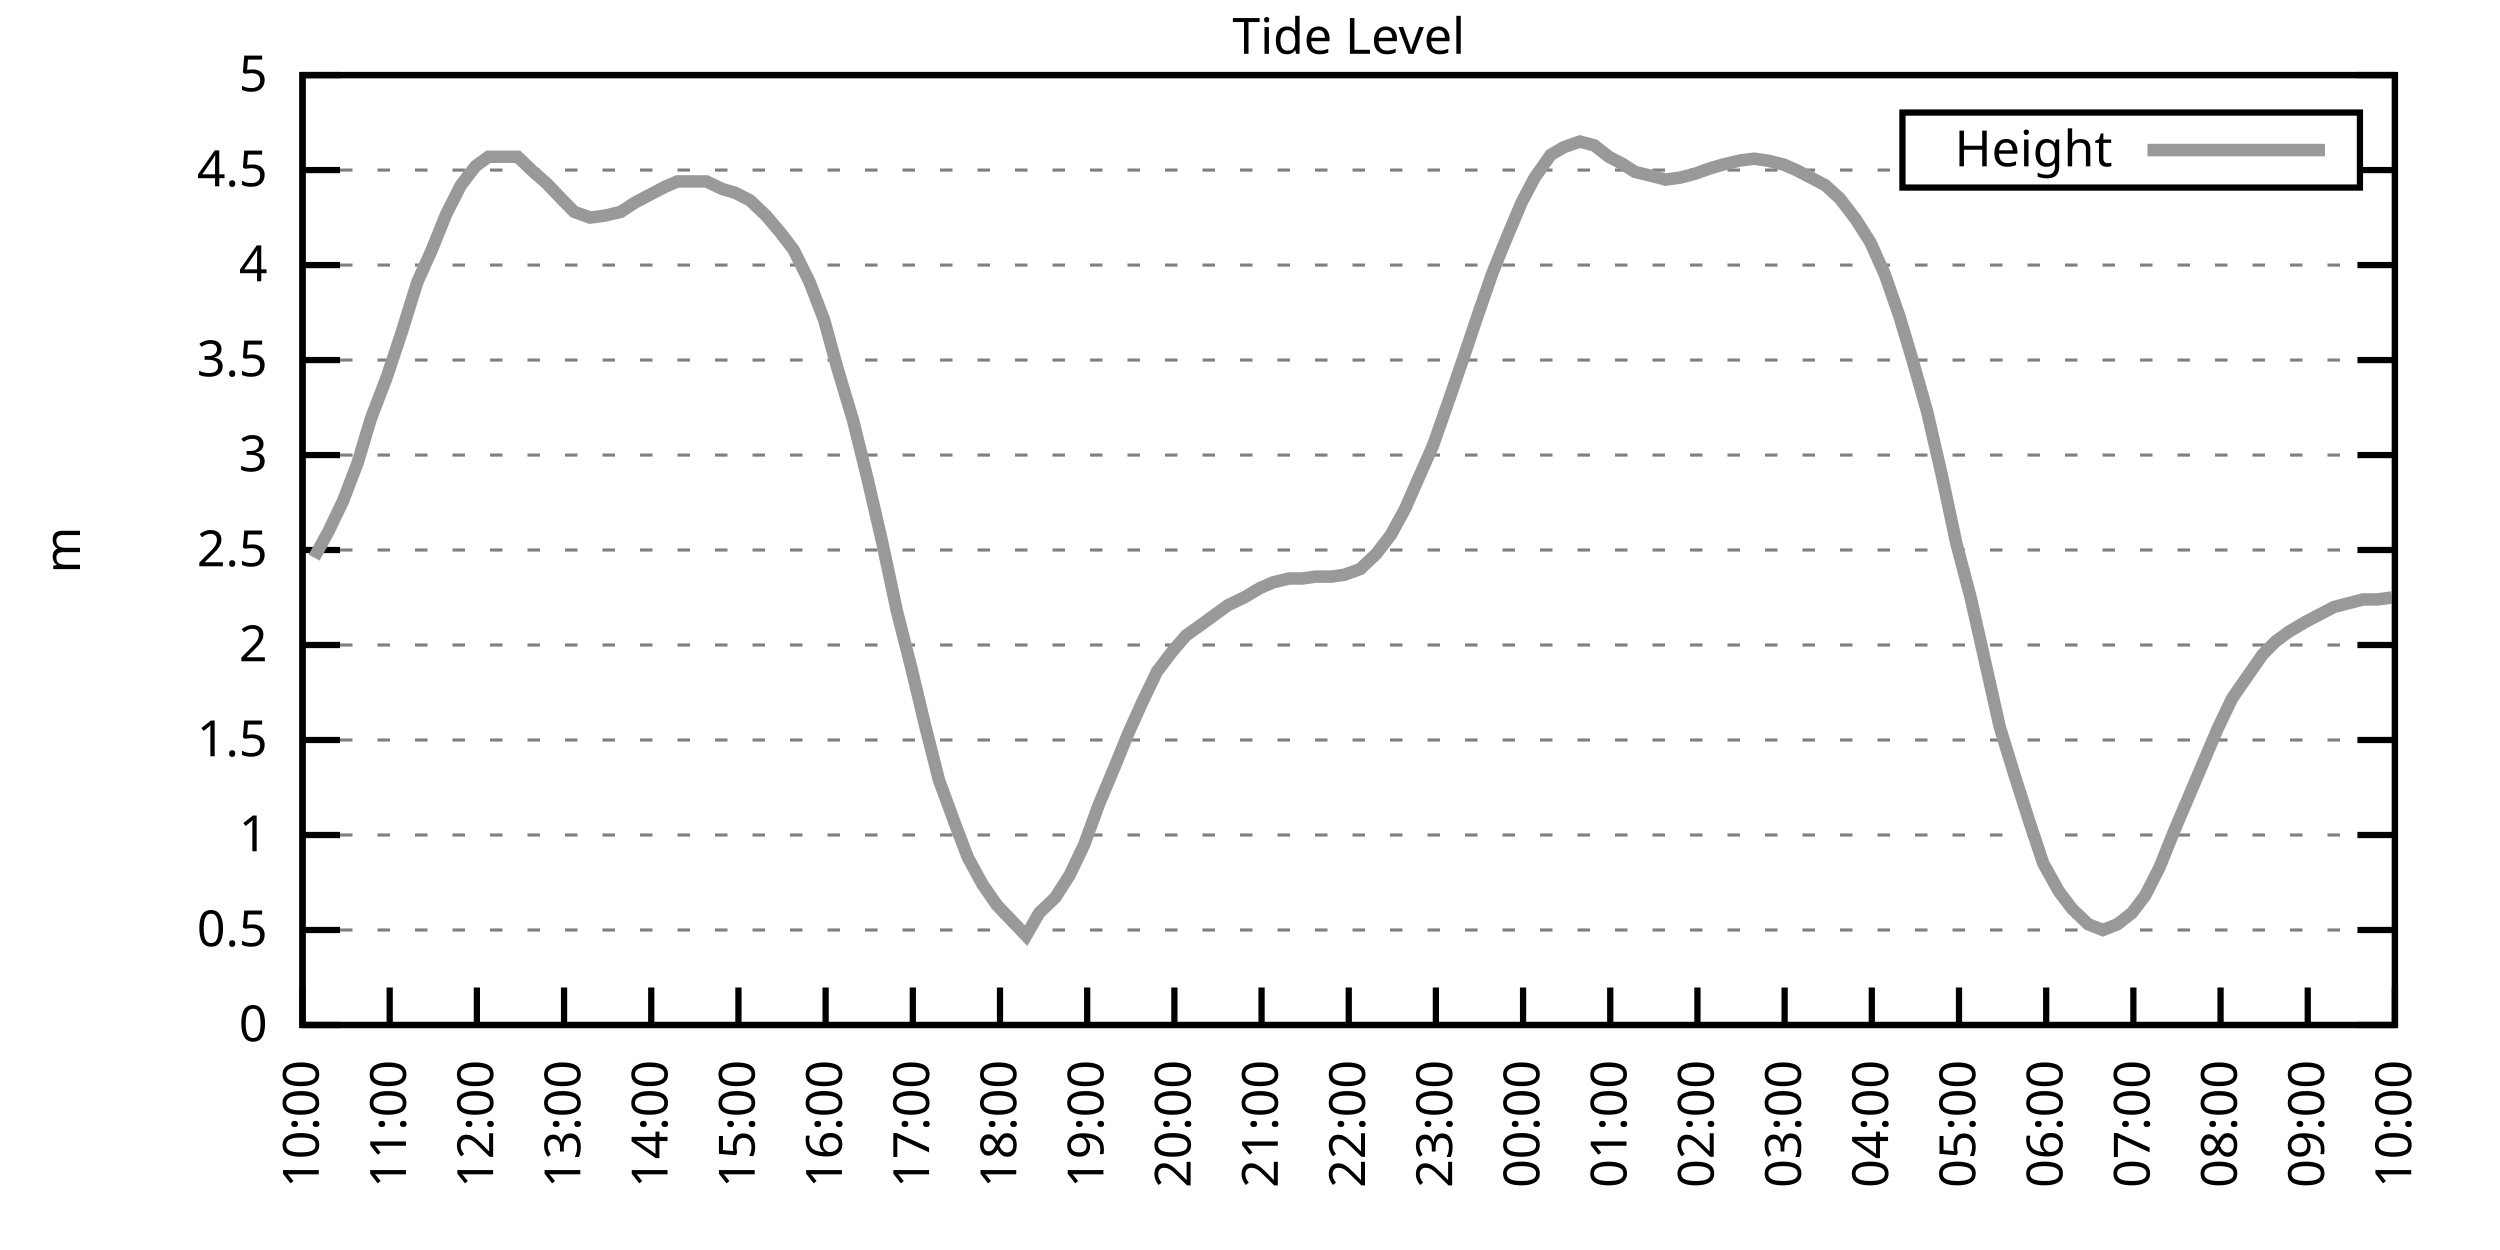
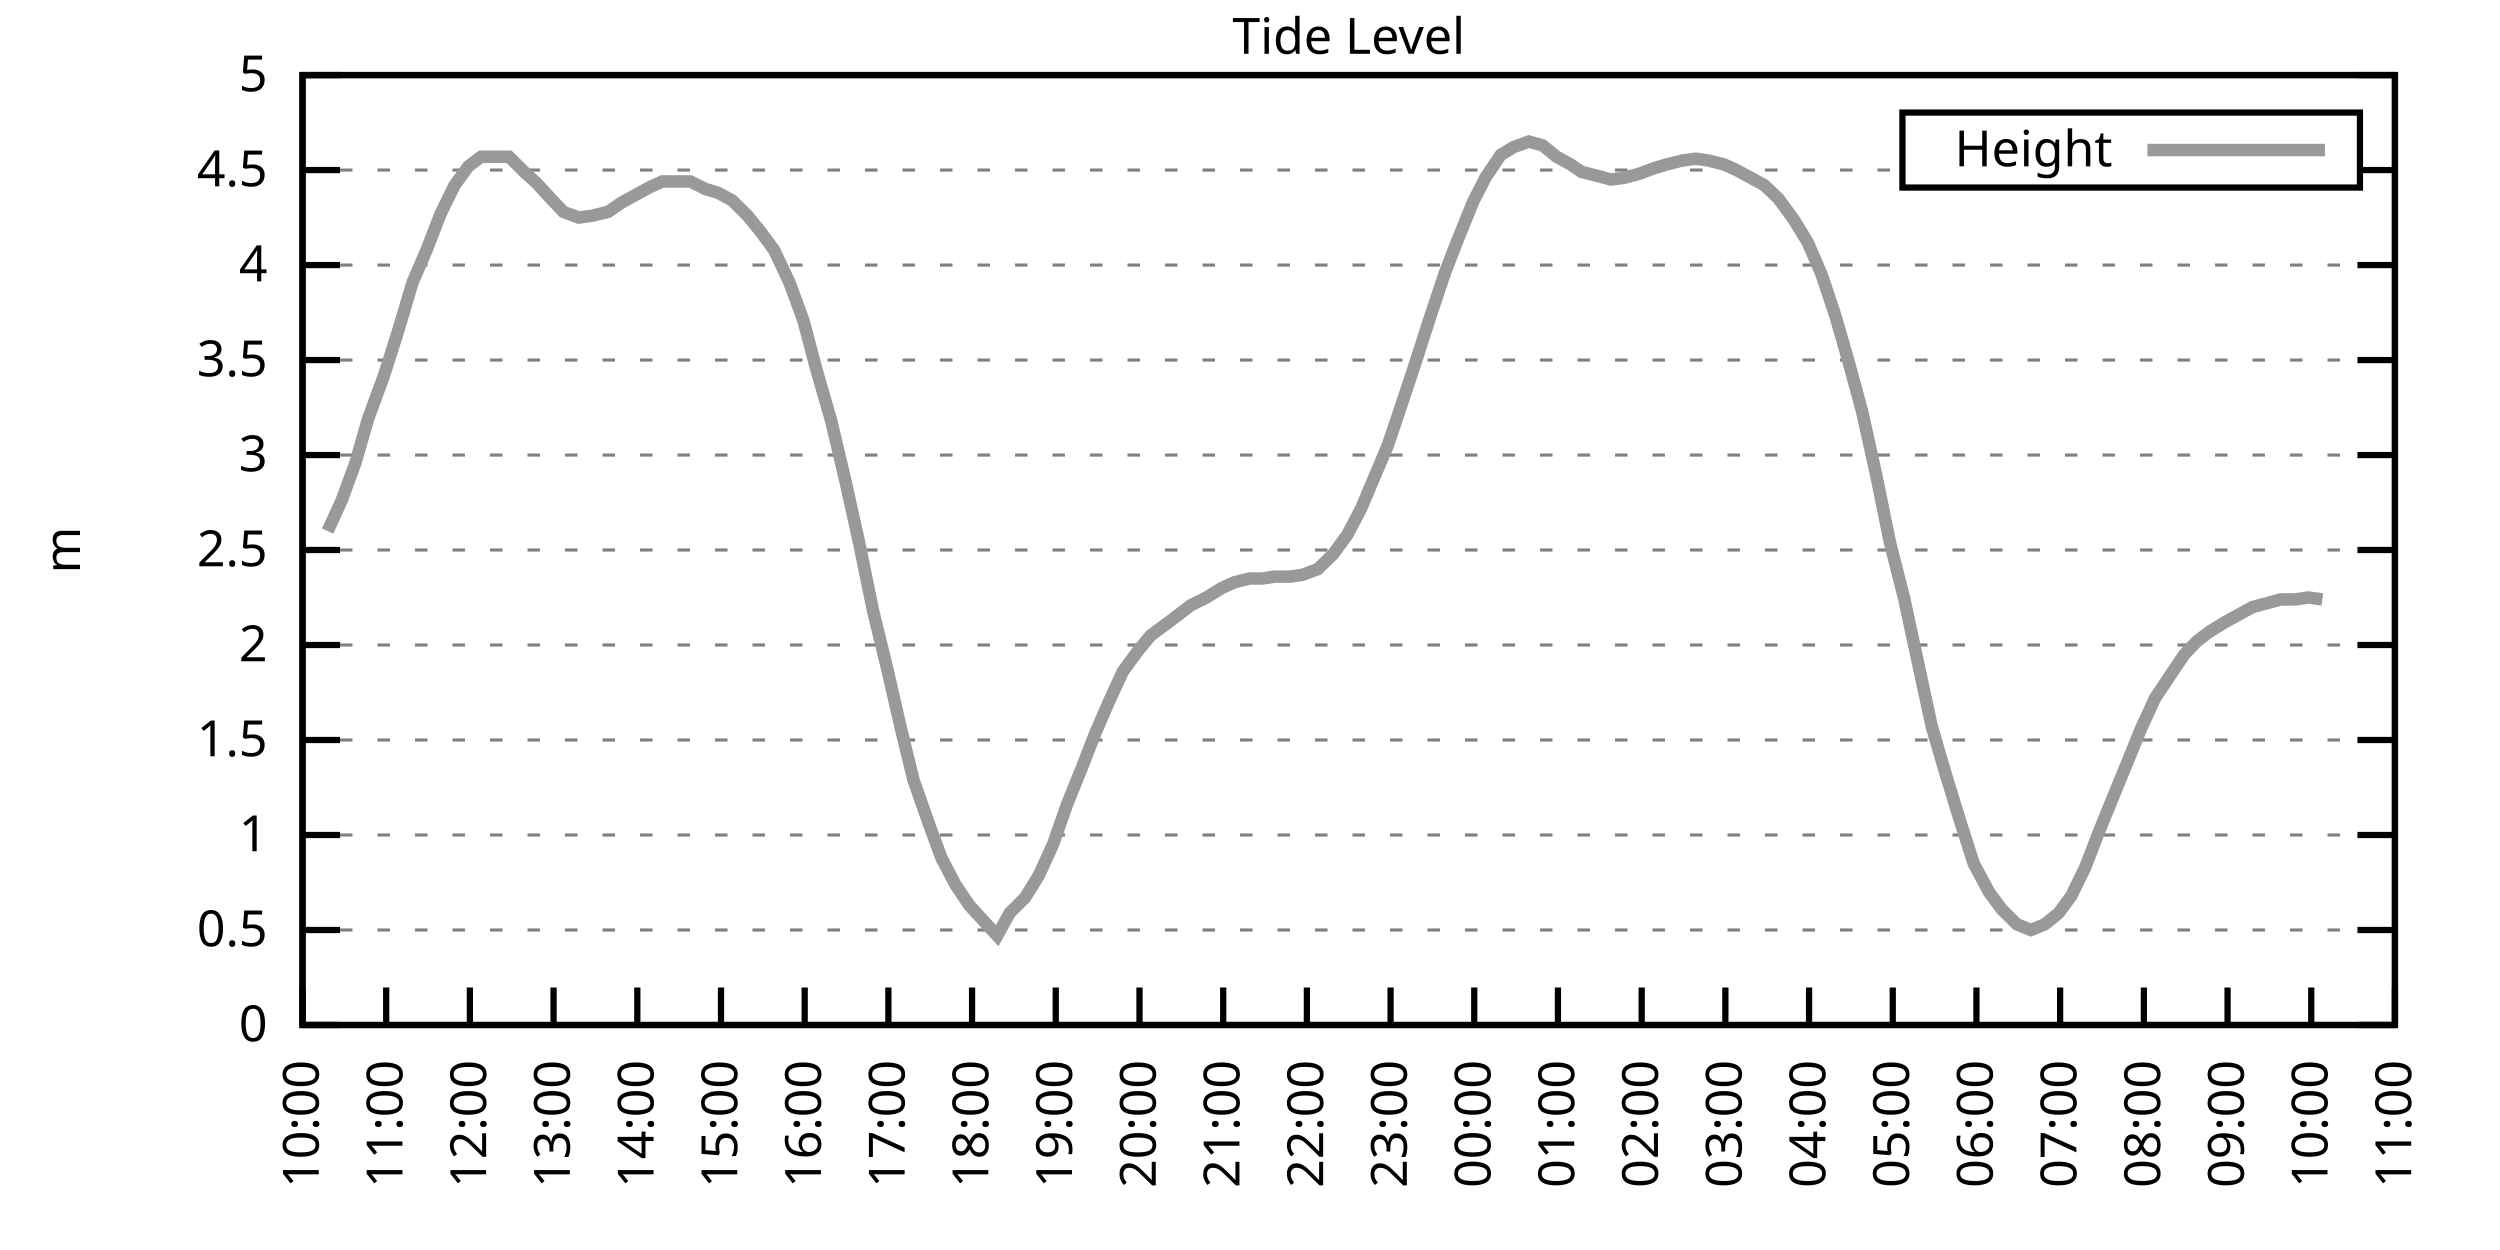
<svg xmlns="http://www.w3.org/2000/svg" xmlns:xlink="http://www.w3.org/1999/xlink" width="400" height="200" viewBox="0 0 400 200">
  <g id="gnuplot_canvas">
    <rect x="0" y="0" width="400" height="200" fill="none" />
    <defs>
      <circle id="gpDot" r="0.5" stroke-width="0.5" stroke="currentColor" />
      <path id="gpPt0" stroke-width="0.333" stroke="currentColor" d="M-1,0 h2 M0,-1 v2" />
      <path id="gpPt1" stroke-width="0.333" stroke="currentColor" d="M-1,-1 L1,1 M1,-1 L-1,1" />
      <path id="gpPt2" stroke-width="0.333" stroke="currentColor" d="M-1,0 L1,0 M0,-1 L0,1 M-1,-1 L1,1 M-1,1 L1,-1" />
      <rect id="gpPt3" stroke-width="0.333" stroke="currentColor" x="-1" y="-1" width="2" height="2" />
      <rect id="gpPt4" stroke-width="0.333" stroke="currentColor" fill="currentColor" x="-1" y="-1" width="2" height="2" />
      <circle id="gpPt5" stroke-width="0.333" stroke="currentColor" cx="0" cy="0" r="1" />
      <use xlink:href="#gpPt5" id="gpPt6" fill="currentColor" stroke="none" />
      <path id="gpPt7" stroke-width="0.333" stroke="currentColor" d="M0,-1.33 L-1.33,0.67 L1.33,0.67 z" />
      <use xlink:href="#gpPt7" id="gpPt8" fill="currentColor" stroke="none" />
      <use xlink:href="#gpPt7" id="gpPt9" stroke="currentColor" transform="rotate(180)" />
      <use xlink:href="#gpPt9" id="gpPt10" fill="currentColor" stroke="none" />
      <use xlink:href="#gpPt3" id="gpPt11" stroke="currentColor" transform="rotate(45)" />
      <use xlink:href="#gpPt11" id="gpPt12" fill="currentColor" stroke="none" />
      <path id="gpPt13" stroke-width="0.333" stroke="currentColor" d="M0,1.330 L1.265,0.411 L0.782,-1.067 L-0.782,-1.076 L-1.265,0.411 z" />
      <use xlink:href="#gpPt13" id="gpPt14" fill="currentColor" stroke="none" />
      <filter id="textbox" filterUnits="objectBoundingBox" x="0" y="0" height="1" width="1">
        <feFlood flood-color="white" flood-opacity="1" result="bgnd" />
        <feComposite in="SourceGraphic" in2="bgnd" operator="atop" />
      </filter>
      <filter id="greybox" filterUnits="objectBoundingBox" x="0" y="0" height="1" width="1">
        <feFlood flood-color="lightgrey" flood-opacity="1" result="grey" />
        <feComposite in="SourceGraphic" in2="grey" operator="atop" />
      </filter>
    </defs>
    <g fill="none" color="white" stroke="currentColor" stroke-width="1.00" stroke-linecap="butt" stroke-linejoin="miter">
</g>
    <g fill="none" color="black" stroke="currentColor" stroke-width="1.00" stroke-linecap="butt" stroke-linejoin="miter">
      <g stroke="none" shape-rendering="crispEdges">
        <polygon fill="rgb(255, 255, 255)" points="48.40,164.00 383.18,164.00 383.18,12.02 48.40,12.02 " />
      </g>
    </g>
    <g fill="none" color="black" stroke="currentColor" stroke-width="1.00" stroke-linecap="butt" stroke-linejoin="miter">
</g>
    <g fill="none" color="black" stroke="black" stroke-width="0.50" stroke-linecap="butt" stroke-linejoin="miter">
</g>
    <g fill="none" color="gray" stroke="currentColor" stroke-width="0.50" stroke-linecap="butt" stroke-linejoin="miter">
      <path stroke="gray" stroke-dasharray="2,4" class="gridline" d="M48.40,164.00 L383.19,164.00  " />
    </g>
    <g fill="none" color="gray" stroke="gray" stroke-width="1.00" stroke-linecap="butt" stroke-linejoin="miter">
</g>
    <g fill="none" color="black" stroke="currentColor" stroke-width="1.00" stroke-linecap="butt" stroke-linejoin="miter">
      <path stroke="black" d="M48.40,164.00 L54.40,164.00 M383.19,164.00 L377.19,164.00  " />
      <g transform="translate(42.80,166.60)" stroke="none" fill="black" font-family="Sans" font-size="8.00" text-anchor="end">
        <text>
          <tspan font-family="Sans"> 0</tspan>
        </text>
      </g>
    </g>
    <g fill="none" color="black" stroke="currentColor" stroke-width="1.00" stroke-linecap="butt" stroke-linejoin="miter">
</g>
    <g fill="none" color="black" stroke="black" stroke-width="0.50" stroke-linecap="butt" stroke-linejoin="miter">
</g>
    <g fill="none" color="gray" stroke="currentColor" stroke-width="0.50" stroke-linecap="butt" stroke-linejoin="miter">
      <path stroke="gray" stroke-dasharray="2,4" class="gridline" d="M48.40,148.80 L383.19,148.80  " />
    </g>
    <g fill="none" color="gray" stroke="gray" stroke-width="1.00" stroke-linecap="butt" stroke-linejoin="miter">
</g>
    <g fill="none" color="black" stroke="currentColor" stroke-width="1.00" stroke-linecap="butt" stroke-linejoin="miter">
      <path stroke="black" d="M48.40,148.80 L54.40,148.80 M383.19,148.80 L377.19,148.80  " />
      <g transform="translate(42.80,151.40)" stroke="none" fill="black" font-family="Sans" font-size="8.00" text-anchor="end">
        <text>
          <tspan font-family="Sans"> 0.5</tspan>
        </text>
      </g>
    </g>
    <g fill="none" color="black" stroke="currentColor" stroke-width="1.00" stroke-linecap="butt" stroke-linejoin="miter">
</g>
    <g fill="none" color="black" stroke="black" stroke-width="0.50" stroke-linecap="butt" stroke-linejoin="miter">
</g>
    <g fill="none" color="gray" stroke="currentColor" stroke-width="0.50" stroke-linecap="butt" stroke-linejoin="miter">
      <path stroke="gray" stroke-dasharray="2,4" class="gridline" d="M48.40,133.60 L383.19,133.60  " />
    </g>
    <g fill="none" color="gray" stroke="gray" stroke-width="1.00" stroke-linecap="butt" stroke-linejoin="miter">
</g>
    <g fill="none" color="black" stroke="currentColor" stroke-width="1.00" stroke-linecap="butt" stroke-linejoin="miter">
      <path stroke="black" d="M48.40,133.60 L54.40,133.60 M383.19,133.60 L377.19,133.60  " />
      <g transform="translate(42.80,136.20)" stroke="none" fill="black" font-family="Sans" font-size="8.00" text-anchor="end">
        <text>
          <tspan font-family="Sans"> 1</tspan>
        </text>
      </g>
    </g>
    <g fill="none" color="black" stroke="currentColor" stroke-width="1.00" stroke-linecap="butt" stroke-linejoin="miter">
</g>
    <g fill="none" color="black" stroke="black" stroke-width="0.50" stroke-linecap="butt" stroke-linejoin="miter">
</g>
    <g fill="none" color="gray" stroke="currentColor" stroke-width="0.50" stroke-linecap="butt" stroke-linejoin="miter">
      <path stroke="gray" stroke-dasharray="2,4" class="gridline" d="M48.40,118.40 L383.19,118.40  " />
    </g>
    <g fill="none" color="gray" stroke="gray" stroke-width="1.00" stroke-linecap="butt" stroke-linejoin="miter">
</g>
    <g fill="none" color="black" stroke="currentColor" stroke-width="1.00" stroke-linecap="butt" stroke-linejoin="miter">
      <path stroke="black" d="M48.40,118.40 L54.40,118.40 M383.19,118.40 L377.19,118.40  " />
      <g transform="translate(42.80,121.00)" stroke="none" fill="black" font-family="Sans" font-size="8.00" text-anchor="end">
        <text>
          <tspan font-family="Sans"> 1.5</tspan>
        </text>
      </g>
    </g>
    <g fill="none" color="black" stroke="currentColor" stroke-width="1.00" stroke-linecap="butt" stroke-linejoin="miter">
</g>
    <g fill="none" color="black" stroke="black" stroke-width="0.50" stroke-linecap="butt" stroke-linejoin="miter">
</g>
    <g fill="none" color="gray" stroke="currentColor" stroke-width="0.50" stroke-linecap="butt" stroke-linejoin="miter">
      <path stroke="gray" stroke-dasharray="2,4" class="gridline" d="M48.40,103.20 L383.19,103.20  " />
    </g>
    <g fill="none" color="gray" stroke="gray" stroke-width="1.00" stroke-linecap="butt" stroke-linejoin="miter">
</g>
    <g fill="none" color="black" stroke="currentColor" stroke-width="1.00" stroke-linecap="butt" stroke-linejoin="miter">
      <path stroke="black" d="M48.40,103.20 L54.40,103.20 M383.19,103.20 L377.19,103.20  " />
      <g transform="translate(42.80,105.80)" stroke="none" fill="black" font-family="Sans" font-size="8.00" text-anchor="end">
        <text>
          <tspan font-family="Sans"> 2</tspan>
        </text>
      </g>
    </g>
    <g fill="none" color="black" stroke="currentColor" stroke-width="1.00" stroke-linecap="butt" stroke-linejoin="miter">
</g>
    <g fill="none" color="black" stroke="black" stroke-width="0.50" stroke-linecap="butt" stroke-linejoin="miter">
</g>
    <g fill="none" color="gray" stroke="currentColor" stroke-width="0.50" stroke-linecap="butt" stroke-linejoin="miter">
      <path stroke="gray" stroke-dasharray="2,4" class="gridline" d="M48.40,88.00 L383.19,88.00  " />
    </g>
    <g fill="none" color="gray" stroke="gray" stroke-width="1.00" stroke-linecap="butt" stroke-linejoin="miter">
</g>
    <g fill="none" color="black" stroke="currentColor" stroke-width="1.00" stroke-linecap="butt" stroke-linejoin="miter">
      <path stroke="black" d="M48.40,88.00 L54.40,88.00 M383.19,88.00 L377.19,88.00  " />
      <g transform="translate(42.80,90.60)" stroke="none" fill="black" font-family="Sans" font-size="8.00" text-anchor="end">
        <text>
          <tspan font-family="Sans"> 2.5</tspan>
        </text>
      </g>
    </g>
    <g fill="none" color="black" stroke="currentColor" stroke-width="1.00" stroke-linecap="butt" stroke-linejoin="miter">
</g>
    <g fill="none" color="black" stroke="black" stroke-width="0.50" stroke-linecap="butt" stroke-linejoin="miter">
</g>
    <g fill="none" color="gray" stroke="currentColor" stroke-width="0.50" stroke-linecap="butt" stroke-linejoin="miter">
      <path stroke="gray" stroke-dasharray="2,4" class="gridline" d="M48.40,72.81 L383.19,72.81  " />
    </g>
    <g fill="none" color="gray" stroke="gray" stroke-width="1.00" stroke-linecap="butt" stroke-linejoin="miter">
</g>
    <g fill="none" color="black" stroke="currentColor" stroke-width="1.00" stroke-linecap="butt" stroke-linejoin="miter">
      <path stroke="black" d="M48.40,72.81 L54.40,72.81 M383.19,72.81 L377.19,72.81  " />
      <g transform="translate(42.80,75.41)" stroke="none" fill="black" font-family="Sans" font-size="8.00" text-anchor="end">
        <text>
          <tspan font-family="Sans"> 3</tspan>
        </text>
      </g>
    </g>
    <g fill="none" color="black" stroke="currentColor" stroke-width="1.00" stroke-linecap="butt" stroke-linejoin="miter">
</g>
    <g fill="none" color="black" stroke="black" stroke-width="0.50" stroke-linecap="butt" stroke-linejoin="miter">
</g>
    <g fill="none" color="gray" stroke="currentColor" stroke-width="0.50" stroke-linecap="butt" stroke-linejoin="miter">
      <path stroke="gray" stroke-dasharray="2,4" class="gridline" d="M48.40,57.61 L383.19,57.61  " />
    </g>
    <g fill="none" color="gray" stroke="gray" stroke-width="1.00" stroke-linecap="butt" stroke-linejoin="miter">
</g>
    <g fill="none" color="black" stroke="currentColor" stroke-width="1.00" stroke-linecap="butt" stroke-linejoin="miter">
      <path stroke="black" d="M48.40,57.61 L54.40,57.61 M383.19,57.61 L377.19,57.61  " />
      <g transform="translate(42.80,60.21)" stroke="none" fill="black" font-family="Sans" font-size="8.00" text-anchor="end">
        <text>
          <tspan font-family="Sans"> 3.5</tspan>
        </text>
      </g>
    </g>
    <g fill="none" color="black" stroke="currentColor" stroke-width="1.00" stroke-linecap="butt" stroke-linejoin="miter">
</g>
    <g fill="none" color="black" stroke="black" stroke-width="0.50" stroke-linecap="butt" stroke-linejoin="miter">
</g>
    <g fill="none" color="gray" stroke="currentColor" stroke-width="0.50" stroke-linecap="butt" stroke-linejoin="miter">
      <path stroke="gray" stroke-dasharray="2,4" class="gridline" d="M48.40,42.41 L383.19,42.41  " />
    </g>
    <g fill="none" color="gray" stroke="gray" stroke-width="1.00" stroke-linecap="butt" stroke-linejoin="miter">
</g>
    <g fill="none" color="black" stroke="currentColor" stroke-width="1.00" stroke-linecap="butt" stroke-linejoin="miter">
      <path stroke="black" d="M48.40,42.41 L54.40,42.41 M383.19,42.41 L377.19,42.41  " />
      <g transform="translate(42.80,45.01)" stroke="none" fill="black" font-family="Sans" font-size="8.00" text-anchor="end">
        <text>
          <tspan font-family="Sans"> 4</tspan>
        </text>
      </g>
    </g>
    <g fill="none" color="black" stroke="currentColor" stroke-width="1.00" stroke-linecap="butt" stroke-linejoin="miter">
</g>
    <g fill="none" color="black" stroke="black" stroke-width="0.50" stroke-linecap="butt" stroke-linejoin="miter">
</g>
    <g fill="none" color="gray" stroke="currentColor" stroke-width="0.50" stroke-linecap="butt" stroke-linejoin="miter">
      <path stroke="gray" stroke-dasharray="2,4" class="gridline" d="M48.40,27.21 L304.39,27.21 M377.59,27.21 L383.19,27.21  " />
    </g>
    <g fill="none" color="gray" stroke="gray" stroke-width="1.00" stroke-linecap="butt" stroke-linejoin="miter">
</g>
    <g fill="none" color="black" stroke="currentColor" stroke-width="1.00" stroke-linecap="butt" stroke-linejoin="miter">
      <path stroke="black" d="M48.40,27.21 L54.40,27.21 M383.19,27.21 L377.19,27.21  " />
      <g transform="translate(42.80,29.81)" stroke="none" fill="black" font-family="Sans" font-size="8.00" text-anchor="end">
        <text>
          <tspan font-family="Sans"> 4.5</tspan>
        </text>
      </g>
    </g>
    <g fill="none" color="black" stroke="currentColor" stroke-width="1.00" stroke-linecap="butt" stroke-linejoin="miter">
</g>
    <g fill="none" color="black" stroke="black" stroke-width="0.50" stroke-linecap="butt" stroke-linejoin="miter">
</g>
    <g fill="none" color="gray" stroke="currentColor" stroke-width="0.50" stroke-linecap="butt" stroke-linejoin="miter">
      <path stroke="gray" stroke-dasharray="2,4" class="gridline" d="M48.40,12.01 L383.19,12.01  " />
    </g>
    <g fill="none" color="gray" stroke="gray" stroke-width="1.00" stroke-linecap="butt" stroke-linejoin="miter">
</g>
    <g fill="none" color="black" stroke="currentColor" stroke-width="1.00" stroke-linecap="butt" stroke-linejoin="miter">
      <path stroke="black" d="M48.40,12.01 L54.40,12.01 M383.19,12.01 L377.19,12.01  " />
      <g transform="translate(42.80,14.61)" stroke="none" fill="black" font-family="Sans" font-size="8.00" text-anchor="end">
        <text>
          <tspan font-family="Sans"> 5</tspan>
        </text>
      </g>
    </g>
    <g fill="none" color="black" stroke="currentColor" stroke-width="1.00" stroke-linecap="butt" stroke-linejoin="miter">
      <path stroke="black" d="M48.40,164.00 L48.40,158.00  " />
      <g transform="translate(51.00,169.60) rotate(270.00)" stroke="none" fill="black" font-family="Sans" font-size="8.00" text-anchor="end">
        <text>
          <tspan font-family="Sans">10:00</tspan>
        </text>
      </g>
    </g>
    <g fill="none" color="black" stroke="currentColor" stroke-width="1.00" stroke-linecap="butt" stroke-linejoin="miter">
-       <path stroke="black" d="M62.35,164.00 L62.35,158.00  " />
-       <g transform="translate(64.95,169.60) rotate(270.00)" stroke="none" fill="black" font-family="Sans" font-size="8.00" text-anchor="end">
+       <path stroke="black" d="M61.79,164.00 L61.79,158.00  " />
+       <g transform="translate(64.39,169.60) rotate(270.00)" stroke="none" fill="black" font-family="Sans" font-size="8.00" text-anchor="end">
        <text>
          <tspan font-family="Sans">11:00</tspan>
        </text>
      </g>
    </g>
    <g fill="none" color="black" stroke="currentColor" stroke-width="1.00" stroke-linecap="butt" stroke-linejoin="miter">
-       <path stroke="black" d="M76.30,164.00 L76.30,158.00  " />
-       <g transform="translate(78.90,169.60) rotate(270.00)" stroke="none" fill="black" font-family="Sans" font-size="8.00" text-anchor="end">
+       <path stroke="black" d="M75.18,164.00 L75.18,158.00  " />
+       <g transform="translate(77.78,169.60) rotate(270.00)" stroke="none" fill="black" font-family="Sans" font-size="8.00" text-anchor="end">
        <text>
          <tspan font-family="Sans">12:00</tspan>
        </text>
      </g>
    </g>
    <g fill="none" color="black" stroke="currentColor" stroke-width="1.00" stroke-linecap="butt" stroke-linejoin="miter">
-       <path stroke="black" d="M90.25,164.00 L90.25,158.00  " />
-       <g transform="translate(92.85,169.60) rotate(270.00)" stroke="none" fill="black" font-family="Sans" font-size="8.00" text-anchor="end">
+       <path stroke="black" d="M88.57,164.00 L88.57,158.00  " />
+       <g transform="translate(91.17,169.60) rotate(270.00)" stroke="none" fill="black" font-family="Sans" font-size="8.00" text-anchor="end">
        <text>
          <tspan font-family="Sans">13:00</tspan>
        </text>
      </g>
    </g>
    <g fill="none" color="black" stroke="currentColor" stroke-width="1.00" stroke-linecap="butt" stroke-linejoin="miter">
-       <path stroke="black" d="M104.20,164.00 L104.20,158.00  " />
-       <g transform="translate(106.80,169.60) rotate(270.00)" stroke="none" fill="black" font-family="Sans" font-size="8.00" text-anchor="end">
+       <path stroke="black" d="M101.97,164.00 L101.97,158.00  " />
+       <g transform="translate(104.57,169.60) rotate(270.00)" stroke="none" fill="black" font-family="Sans" font-size="8.00" text-anchor="end">
        <text>
          <tspan font-family="Sans">14:00</tspan>
        </text>
      </g>
    </g>
    <g fill="none" color="black" stroke="currentColor" stroke-width="1.00" stroke-linecap="butt" stroke-linejoin="miter">
-       <path stroke="black" d="M118.15,164.00 L118.15,158.00  " />
-       <g transform="translate(120.75,169.60) rotate(270.00)" stroke="none" fill="black" font-family="Sans" font-size="8.00" text-anchor="end">
+       <path stroke="black" d="M115.36,164.00 L115.36,158.00  " />
+       <g transform="translate(117.96,169.60) rotate(270.00)" stroke="none" fill="black" font-family="Sans" font-size="8.00" text-anchor="end">
        <text>
          <tspan font-family="Sans">15:00</tspan>
        </text>
      </g>
    </g>
    <g fill="none" color="black" stroke="currentColor" stroke-width="1.00" stroke-linecap="butt" stroke-linejoin="miter">
-       <path stroke="black" d="M132.10,164.00 L132.10,158.00  " />
-       <g transform="translate(134.70,169.60) rotate(270.00)" stroke="none" fill="black" font-family="Sans" font-size="8.00" text-anchor="end">
+       <path stroke="black" d="M128.75,164.00 L128.75,158.00  " />
+       <g transform="translate(131.35,169.60) rotate(270.00)" stroke="none" fill="black" font-family="Sans" font-size="8.00" text-anchor="end">
        <text>
          <tspan font-family="Sans">16:00</tspan>
        </text>
      </g>
    </g>
    <g fill="none" color="black" stroke="currentColor" stroke-width="1.00" stroke-linecap="butt" stroke-linejoin="miter">
-       <path stroke="black" d="M146.05,164.00 L146.05,158.00  " />
-       <g transform="translate(148.65,169.60) rotate(270.00)" stroke="none" fill="black" font-family="Sans" font-size="8.00" text-anchor="end">
+       <path stroke="black" d="M142.14,164.00 L142.14,158.00  " />
+       <g transform="translate(144.74,169.60) rotate(270.00)" stroke="none" fill="black" font-family="Sans" font-size="8.00" text-anchor="end">
        <text>
          <tspan font-family="Sans">17:00</tspan>
        </text>
      </g>
    </g>
    <g fill="none" color="black" stroke="currentColor" stroke-width="1.00" stroke-linecap="butt" stroke-linejoin="miter">
-       <path stroke="black" d="M160.00,164.00 L160.00,158.00  " />
-       <g transform="translate(162.60,169.60) rotate(270.00)" stroke="none" fill="black" font-family="Sans" font-size="8.00" text-anchor="end">
+       <path stroke="black" d="M155.53,164.00 L155.53,158.00  " />
+       <g transform="translate(158.13,169.60) rotate(270.00)" stroke="none" fill="black" font-family="Sans" font-size="8.00" text-anchor="end">
        <text>
          <tspan font-family="Sans">18:00</tspan>
        </text>
      </g>
    </g>
    <g fill="none" color="black" stroke="currentColor" stroke-width="1.00" stroke-linecap="butt" stroke-linejoin="miter">
-       <path stroke="black" d="M173.95,164.00 L173.95,158.00  " />
-       <g transform="translate(176.55,169.60) rotate(270.00)" stroke="none" fill="black" font-family="Sans" font-size="8.00" text-anchor="end">
+       <path stroke="black" d="M168.92,164.00 L168.92,158.00  " />
+       <g transform="translate(171.52,169.60) rotate(270.00)" stroke="none" fill="black" font-family="Sans" font-size="8.00" text-anchor="end">
        <text>
          <tspan font-family="Sans">19:00</tspan>
        </text>
      </g>
    </g>
    <g fill="none" color="black" stroke="currentColor" stroke-width="1.00" stroke-linecap="butt" stroke-linejoin="miter">
-       <path stroke="black" d="M187.90,164.00 L187.90,158.00  " />
-       <g transform="translate(190.50,169.60) rotate(270.00)" stroke="none" fill="black" font-family="Sans" font-size="8.00" text-anchor="end">
+       <path stroke="black" d="M182.32,164.00 L182.32,158.00  " />
+       <g transform="translate(184.92,169.60) rotate(270.00)" stroke="none" fill="black" font-family="Sans" font-size="8.00" text-anchor="end">
        <text>
          <tspan font-family="Sans">20:00</tspan>
        </text>
      </g>
    </g>
    <g fill="none" color="black" stroke="currentColor" stroke-width="1.00" stroke-linecap="butt" stroke-linejoin="miter">
-       <path stroke="black" d="M201.85,164.00 L201.85,158.00  " />
-       <g transform="translate(204.45,169.60) rotate(270.00)" stroke="none" fill="black" font-family="Sans" font-size="8.00" text-anchor="end">
+       <path stroke="black" d="M195.71,164.00 L195.71,158.00  " />
+       <g transform="translate(198.31,169.60) rotate(270.00)" stroke="none" fill="black" font-family="Sans" font-size="8.00" text-anchor="end">
        <text>
          <tspan font-family="Sans">21:00</tspan>
        </text>
      </g>
    </g>
    <g fill="none" color="black" stroke="currentColor" stroke-width="1.00" stroke-linecap="butt" stroke-linejoin="miter">
-       <path stroke="black" d="M215.80,164.00 L215.80,158.00  " />
-       <g transform="translate(218.40,169.60) rotate(270.00)" stroke="none" fill="black" font-family="Sans" font-size="8.00" text-anchor="end">
+       <path stroke="black" d="M209.10,164.00 L209.10,158.00  " />
+       <g transform="translate(211.70,169.60) rotate(270.00)" stroke="none" fill="black" font-family="Sans" font-size="8.00" text-anchor="end">
        <text>
          <tspan font-family="Sans">22:00</tspan>
        </text>
      </g>
    </g>
    <g fill="none" color="black" stroke="currentColor" stroke-width="1.00" stroke-linecap="butt" stroke-linejoin="miter">
-       <path stroke="black" d="M229.74,164.00 L229.74,158.00  " />
-       <g transform="translate(232.34,169.60) rotate(270.00)" stroke="none" fill="black" font-family="Sans" font-size="8.00" text-anchor="end">
+       <path stroke="black" d="M222.49,164.00 L222.49,158.00  " />
+       <g transform="translate(225.09,169.60) rotate(270.00)" stroke="none" fill="black" font-family="Sans" font-size="8.00" text-anchor="end">
        <text>
          <tspan font-family="Sans">23:00</tspan>
        </text>
      </g>
    </g>
    <g fill="none" color="black" stroke="currentColor" stroke-width="1.00" stroke-linecap="butt" stroke-linejoin="miter">
-       <path stroke="black" d="M243.69,164.00 L243.69,158.00  " />
-       <g transform="translate(246.29,169.60) rotate(270.00)" stroke="none" fill="black" font-family="Sans" font-size="8.00" text-anchor="end">
+       <path stroke="black" d="M235.88,164.00 L235.88,158.00  " />
+       <g transform="translate(238.48,169.60) rotate(270.00)" stroke="none" fill="black" font-family="Sans" font-size="8.00" text-anchor="end">
        <text>
          <tspan font-family="Sans">00:00</tspan>
        </text>
      </g>
    </g>
    <g fill="none" color="black" stroke="currentColor" stroke-width="1.00" stroke-linecap="butt" stroke-linejoin="miter">
-       <path stroke="black" d="M257.64,164.00 L257.64,158.00  " />
-       <g transform="translate(260.24,169.60) rotate(270.00)" stroke="none" fill="black" font-family="Sans" font-size="8.00" text-anchor="end">
+       <path stroke="black" d="M249.27,164.00 L249.27,158.00  " />
+       <g transform="translate(251.87,169.60) rotate(270.00)" stroke="none" fill="black" font-family="Sans" font-size="8.00" text-anchor="end">
        <text>
          <tspan font-family="Sans">01:00</tspan>
        </text>
      </g>
    </g>
    <g fill="none" color="black" stroke="currentColor" stroke-width="1.00" stroke-linecap="butt" stroke-linejoin="miter">
-       <path stroke="black" d="M271.59,164.00 L271.59,158.00  " />
-       <g transform="translate(274.19,169.60) rotate(270.00)" stroke="none" fill="black" font-family="Sans" font-size="8.00" text-anchor="end">
+       <path stroke="black" d="M262.67,164.00 L262.67,158.00  " />
+       <g transform="translate(265.27,169.60) rotate(270.00)" stroke="none" fill="black" font-family="Sans" font-size="8.00" text-anchor="end">
        <text>
          <tspan font-family="Sans">02:00</tspan>
        </text>
      </g>
    </g>
    <g fill="none" color="black" stroke="currentColor" stroke-width="1.00" stroke-linecap="butt" stroke-linejoin="miter">
-       <path stroke="black" d="M285.54,164.00 L285.54,158.00  " />
-       <g transform="translate(288.14,169.60) rotate(270.00)" stroke="none" fill="black" font-family="Sans" font-size="8.00" text-anchor="end">
+       <path stroke="black" d="M276.06,164.00 L276.06,158.00  " />
+       <g transform="translate(278.66,169.60) rotate(270.00)" stroke="none" fill="black" font-family="Sans" font-size="8.00" text-anchor="end">
        <text>
          <tspan font-family="Sans">03:00</tspan>
        </text>
      </g>
    </g>
    <g fill="none" color="black" stroke="currentColor" stroke-width="1.00" stroke-linecap="butt" stroke-linejoin="miter">
-       <path stroke="black" d="M299.49,164.00 L299.49,158.00  " />
-       <g transform="translate(302.09,169.60) rotate(270.00)" stroke="none" fill="black" font-family="Sans" font-size="8.00" text-anchor="end">
+       <path stroke="black" d="M289.45,164.00 L289.45,158.00  " />
+       <g transform="translate(292.05,169.60) rotate(270.00)" stroke="none" fill="black" font-family="Sans" font-size="8.00" text-anchor="end">
        <text>
          <tspan font-family="Sans">04:00</tspan>
        </text>
      </g>
    </g>
    <g fill="none" color="black" stroke="currentColor" stroke-width="1.00" stroke-linecap="butt" stroke-linejoin="miter">
-       <path stroke="black" d="M313.44,164.00 L313.44,158.00  " />
-       <g transform="translate(316.04,169.60) rotate(270.00)" stroke="none" fill="black" font-family="Sans" font-size="8.00" text-anchor="end">
+       <path stroke="black" d="M302.84,164.00 L302.84,158.00  " />
+       <g transform="translate(305.44,169.60) rotate(270.00)" stroke="none" fill="black" font-family="Sans" font-size="8.00" text-anchor="end">
        <text>
          <tspan font-family="Sans">05:00</tspan>
        </text>
      </g>
    </g>
    <g fill="none" color="black" stroke="currentColor" stroke-width="1.00" stroke-linecap="butt" stroke-linejoin="miter">
-       <path stroke="black" d="M327.39,164.00 L327.39,158.00  " />
-       <g transform="translate(329.99,169.60) rotate(270.00)" stroke="none" fill="black" font-family="Sans" font-size="8.00" text-anchor="end">
+       <path stroke="black" d="M316.23,164.00 L316.23,158.00  " />
+       <g transform="translate(318.83,169.60) rotate(270.00)" stroke="none" fill="black" font-family="Sans" font-size="8.00" text-anchor="end">
        <text>
          <tspan font-family="Sans">06:00</tspan>
        </text>
      </g>
    </g>
    <g fill="none" color="black" stroke="currentColor" stroke-width="1.00" stroke-linecap="butt" stroke-linejoin="miter">
-       <path stroke="black" d="M341.34,164.00 L341.34,158.00  " />
-       <g transform="translate(343.94,169.60) rotate(270.00)" stroke="none" fill="black" font-family="Sans" font-size="8.00" text-anchor="end">
+       <path stroke="black" d="M329.62,164.00 L329.62,158.00  " />
+       <g transform="translate(332.22,169.60) rotate(270.00)" stroke="none" fill="black" font-family="Sans" font-size="8.00" text-anchor="end">
        <text>
          <tspan font-family="Sans">07:00</tspan>
        </text>
      </g>
    </g>
    <g fill="none" color="black" stroke="currentColor" stroke-width="1.00" stroke-linecap="butt" stroke-linejoin="miter">
-       <path stroke="black" d="M355.29,164.00 L355.29,158.00  " />
-       <g transform="translate(357.89,169.60) rotate(270.00)" stroke="none" fill="black" font-family="Sans" font-size="8.00" text-anchor="end">
+       <path stroke="black" d="M343.02,164.00 L343.02,158.00  " />
+       <g transform="translate(345.62,169.60) rotate(270.00)" stroke="none" fill="black" font-family="Sans" font-size="8.00" text-anchor="end">
        <text>
          <tspan font-family="Sans">08:00</tspan>
        </text>
      </g>
    </g>
    <g fill="none" color="black" stroke="currentColor" stroke-width="1.00" stroke-linecap="butt" stroke-linejoin="miter">
-       <path stroke="black" d="M369.24,164.00 L369.24,158.00  " />
-       <g transform="translate(371.84,169.60) rotate(270.00)" stroke="none" fill="black" font-family="Sans" font-size="8.00" text-anchor="end">
+       <path stroke="black" d="M356.41,164.00 L356.41,158.00  " />
+       <g transform="translate(359.01,169.60) rotate(270.00)" stroke="none" fill="black" font-family="Sans" font-size="8.00" text-anchor="end">
        <text>
          <tspan font-family="Sans">09:00</tspan>
+         </text>
+       </g>
+     </g>
+     <g fill="none" color="black" stroke="currentColor" stroke-width="1.00" stroke-linecap="butt" stroke-linejoin="miter">
+       <path stroke="black" d="M369.80,164.00 L369.80,158.00  " />
+       <g transform="translate(372.40,169.60) rotate(270.00)" stroke="none" fill="black" font-family="Sans" font-size="8.00" text-anchor="end">
+         <text>
+           <tspan font-family="Sans">10:00</tspan>
        </text>
      </g>
    </g>
    <g fill="none" color="black" stroke="currentColor" stroke-width="1.00" stroke-linecap="butt" stroke-linejoin="miter">
      <path stroke="black" d="M383.19,164.00 L383.19,158.00  " />
      <g transform="translate(385.79,169.60) rotate(270.00)" stroke="none" fill="black" font-family="Sans" font-size="8.00" text-anchor="end">
        <text>
-           <tspan font-family="Sans">10:00</tspan>
+           <tspan font-family="Sans">11:00</tspan>
        </text>
      </g>
    </g>
    <g fill="none" color="black" stroke="currentColor" stroke-width="1.00" stroke-linecap="butt" stroke-linejoin="miter">
</g>
    <g fill="none" color="black" stroke="currentColor" stroke-width="1.00" stroke-linecap="butt" stroke-linejoin="miter">
      <path stroke="black" d="M48.40,12.01 L48.40,164.00 L383.19,164.00 L383.19,12.01 L48.40,12.01 Z  " />
    </g>
    <g fill="none" color="black" stroke="currentColor" stroke-width="1.00" stroke-linecap="butt" stroke-linejoin="miter">
</g>
    <g fill="none" color="black" stroke="currentColor" stroke-width="1.00" stroke-linecap="butt" stroke-linejoin="miter">
      <path stroke="black" d="M304.39,30.01 L304.39,18.01 L377.59,18.01 L377.59,30.01 L304.39,30.01 Z  " />
    </g>
    <g id="Tide_level_plot_1">
      <g fill="none" color="white" stroke="black" stroke-width="2.00" stroke-linecap="butt" stroke-linejoin="miter">
</g>
      <g fill="none" color="black" stroke="currentColor" stroke-width="2.00" stroke-linecap="butt" stroke-linejoin="miter">
        <g transform="translate(337.99,26.61)" stroke="none" fill="black" font-family="Sans" font-size="8.00" text-anchor="end">
          <text>
            <tspan font-family="Sans">Height</tspan>
          </text>
        </g>
      </g>
      <g fill="none" color="black" stroke="currentColor" stroke-width="2.00" stroke-linecap="butt" stroke-linejoin="miter">
-         <path stroke="rgb(153, 153, 153)" d="M343.59,24.01 L371.99,24.01 M50.26,89.22 L52.58,84.97 L54.91,80.10 L57.23,74.02 L59.33,67.03 L61.88,60.34   L64.21,53.35 L66.77,45.14 L69.09,39.98 L71.42,34.20 L73.74,29.64 L76.07,26.60 L78.16,25.08 L82.81,25.08   L85.37,27.51 L87.46,29.34 L89.78,31.77 L91.88,33.90 L94.43,34.81 L96.76,34.50 L99.32,33.90 L101.64,32.38   L103.97,31.16 L106.29,29.94 L108.38,29.03 L110.94,29.03 L113.03,29.03 L115.59,30.25 L117.68,30.86 L120.01,32.07   L122.57,34.50 L124.89,37.24 L126.98,39.98 L129.54,45.14 L131.87,51.22 L133.96,58.82 L136.51,67.33 L138.84,76.76   L141.16,86.79 L143.49,97.73 L145.81,106.85 L148.14,116.58 L150.23,124.79 L152.79,131.78 L154.88,137.25 L157.21,141.51   L159.53,144.85 L161.86,147.28 L164.18,149.71 L166.27,146.07 L168.83,143.63 L171.16,139.99 L173.48,135.12 L175.81,128.74   L178.36,122.66 L180.46,117.49 L182.78,112.32 L185.11,107.46 L187.66,104.12 L189.76,101.68 L192.31,99.86 L194.41,98.34   L196.50,96.82 L199.06,95.60 L201.61,94.08 L203.71,93.17 L206.26,92.56 L208.36,92.56 L210.45,92.26 L213.01,92.26   L215.10,91.96 L217.65,91.04 L220.21,88.61 L222.54,85.57 L224.86,81.32 L226.72,77.06 L229.28,71.29 L231.84,63.99   L233.93,57.91 L236.49,50.31 L238.81,43.62 L240.90,38.46 L243.46,32.38 L245.55,28.42 L248.11,24.78 L250.20,23.56   L252.76,22.65 L255.09,23.26 L257.41,25.08 L259.74,26.30 L261.60,27.51 L264.15,28.12 L266.48,28.73 L268.80,28.42   L271.13,27.82 L273.69,26.91 L275.78,26.30 L278.34,25.69 L280.66,25.39 L282.75,25.69 L285.31,26.30 L287.40,27.21   L289.73,28.42 L292.05,29.64 L294.38,31.77 L296.94,35.11 L299.26,38.76 L301.58,43.93 L303.91,50.62 L306.00,57.61   L308.33,65.81 L310.65,75.85 L312.98,86.79 L315.30,95.60 L317.63,105.94 L319.95,116.28 L322.28,123.87 L324.60,131.17   L326.93,138.16 L329.48,142.72 L331.58,145.46 L334.13,147.89 L336.46,148.80 L338.78,147.89 L341.11,146.07 L343.20,143.33   L345.53,138.77 L347.85,132.99 L350.18,127.52 L352.50,122.05 L354.83,116.58 L357.15,111.72 L359.48,108.37 L362.03,104.72   L364.13,102.60 L366.22,101.08 L368.78,99.56 L371.10,98.34 L373.43,97.12 L375.75,96.52 L378.08,95.91 L380.40,95.91   L382.73,95.60  " />
+         <path stroke="rgb(153, 153, 153)" d="M343.59,24.01 L371.99,24.01 M52.42,84.97 L54.65,80.10 L56.88,74.02 L58.89,67.03 L61.35,60.34 L63.58,53.35   L66.03,45.14 L68.26,39.98 L70.50,34.20 L72.73,29.64 L74.96,26.60 L76.97,25.08 L81.43,25.08 L83.89,27.51   L85.90,29.34 L88.13,31.77 L90.14,33.90 L92.59,34.81 L94.82,34.50 L97.28,33.90 L99.51,32.38 L101.74,31.16   L103.98,29.94 L105.98,29.03 L108.44,29.03 L110.45,29.03 L112.90,30.25 L114.91,30.86 L117.14,32.07 L119.60,34.50   L121.83,37.24 L123.84,39.98 L126.29,45.14 L128.53,51.22 L130.54,58.82 L132.99,67.33 L135.22,76.76 L137.45,86.79   L139.69,97.73 L141.92,106.85 L144.15,116.58 L146.16,124.79 L148.61,131.78 L150.62,137.25 L152.85,141.51 L155.09,144.85   L157.32,147.28 L159.55,149.71 L161.56,146.07 L164.01,143.63 L166.25,139.99 L168.48,135.12 L170.71,128.74 L173.17,122.66   L175.17,117.49 L177.41,112.32 L179.64,107.46 L182.09,104.12 L184.10,101.68 L186.56,99.86 L188.57,98.34 L190.57,96.82   L193.03,95.60 L195.48,94.08 L197.49,93.17 L199.95,92.56 L201.96,92.56 L203.97,92.26 L206.42,92.26 L208.43,91.96   L210.88,91.04 L213.34,88.61 L215.57,85.57 L217.80,81.32 L219.59,77.06 L222.04,71.29 L224.50,63.99 L226.51,57.91   L228.96,50.31 L231.20,43.62 L233.20,38.46 L235.66,32.38 L237.67,28.42 L240.12,24.78 L242.13,23.56 L244.59,22.65   L246.82,23.26 L249.05,25.08 L251.28,26.30 L253.07,27.51 L255.52,28.12 L257.76,28.73 L259.99,28.42 L262.22,27.82   L264.67,26.91 L266.68,26.30 L269.14,25.69 L271.37,25.39 L273.38,25.69 L275.83,26.30 L277.84,27.21 L280.07,28.42   L282.31,29.64 L284.54,31.77 L286.99,35.11 L289.23,38.76 L291.46,43.93 L293.69,50.62 L295.70,57.61 L297.93,65.81   L300.16,75.85 L302.39,86.79 L304.63,95.60 L306.86,105.94 L309.09,116.28 L311.32,123.87 L313.55,131.17 L315.79,138.16   L318.24,142.72 L320.25,145.46 L322.70,147.89 L324.94,148.80 L327.17,147.89 L329.40,146.07 L331.41,143.33 L333.64,138.77   L335.87,132.99 L338.10,127.52 L340.34,122.05 L342.57,116.58 L344.80,111.72 L347.03,108.37 L349.49,104.72 L351.50,102.60   L353.51,101.08 L355.96,99.56 L358.19,98.34 L360.42,97.12 L362.66,96.52 L364.89,95.91 L367.12,95.91 L369.35,95.60   L371.58,95.91  " />
      </g>
    </g>
    <g fill="none" color="black" stroke="currentColor" stroke-width="2.00" stroke-linecap="butt" stroke-linejoin="miter">
</g>
    <g fill="none" color="black" stroke="black" stroke-width="1.00" stroke-linecap="butt" stroke-linejoin="miter">
</g>
    <g fill="none" color="black" stroke="currentColor" stroke-width="1.00" stroke-linecap="butt" stroke-linejoin="miter">
      <path stroke="black" d="M48.40,12.01 L48.40,164.00 L383.19,164.00 L383.19,12.01 L48.40,12.01 Z  " />
      <g transform="translate(12.80,88.01) rotate(270.00)" stroke="none" fill="black" font-family="Sans" font-size="8.00" text-anchor="middle">
        <text>
          <tspan font-family="Sans">m</tspan>
        </text>
      </g>
    </g>
    <g fill="none" color="black" stroke="currentColor" stroke-width="1.00" stroke-linecap="butt" stroke-linejoin="miter">
</g>
    <g fill="none" color="black" stroke="currentColor" stroke-width="1.00" stroke-linecap="butt" stroke-linejoin="miter">
      <g transform="translate(215.79,8.61)" stroke="none" fill="black" font-family="Sans" font-size="8.00" text-anchor="middle">
        <text>
          <tspan font-family="Sans">Tide Level</tspan>
        </text>
      </g>
    </g>
    <g fill="none" color="black" stroke="currentColor" stroke-width="1.00" stroke-linecap="butt" stroke-linejoin="miter">
</g>
  </g>
</svg>
